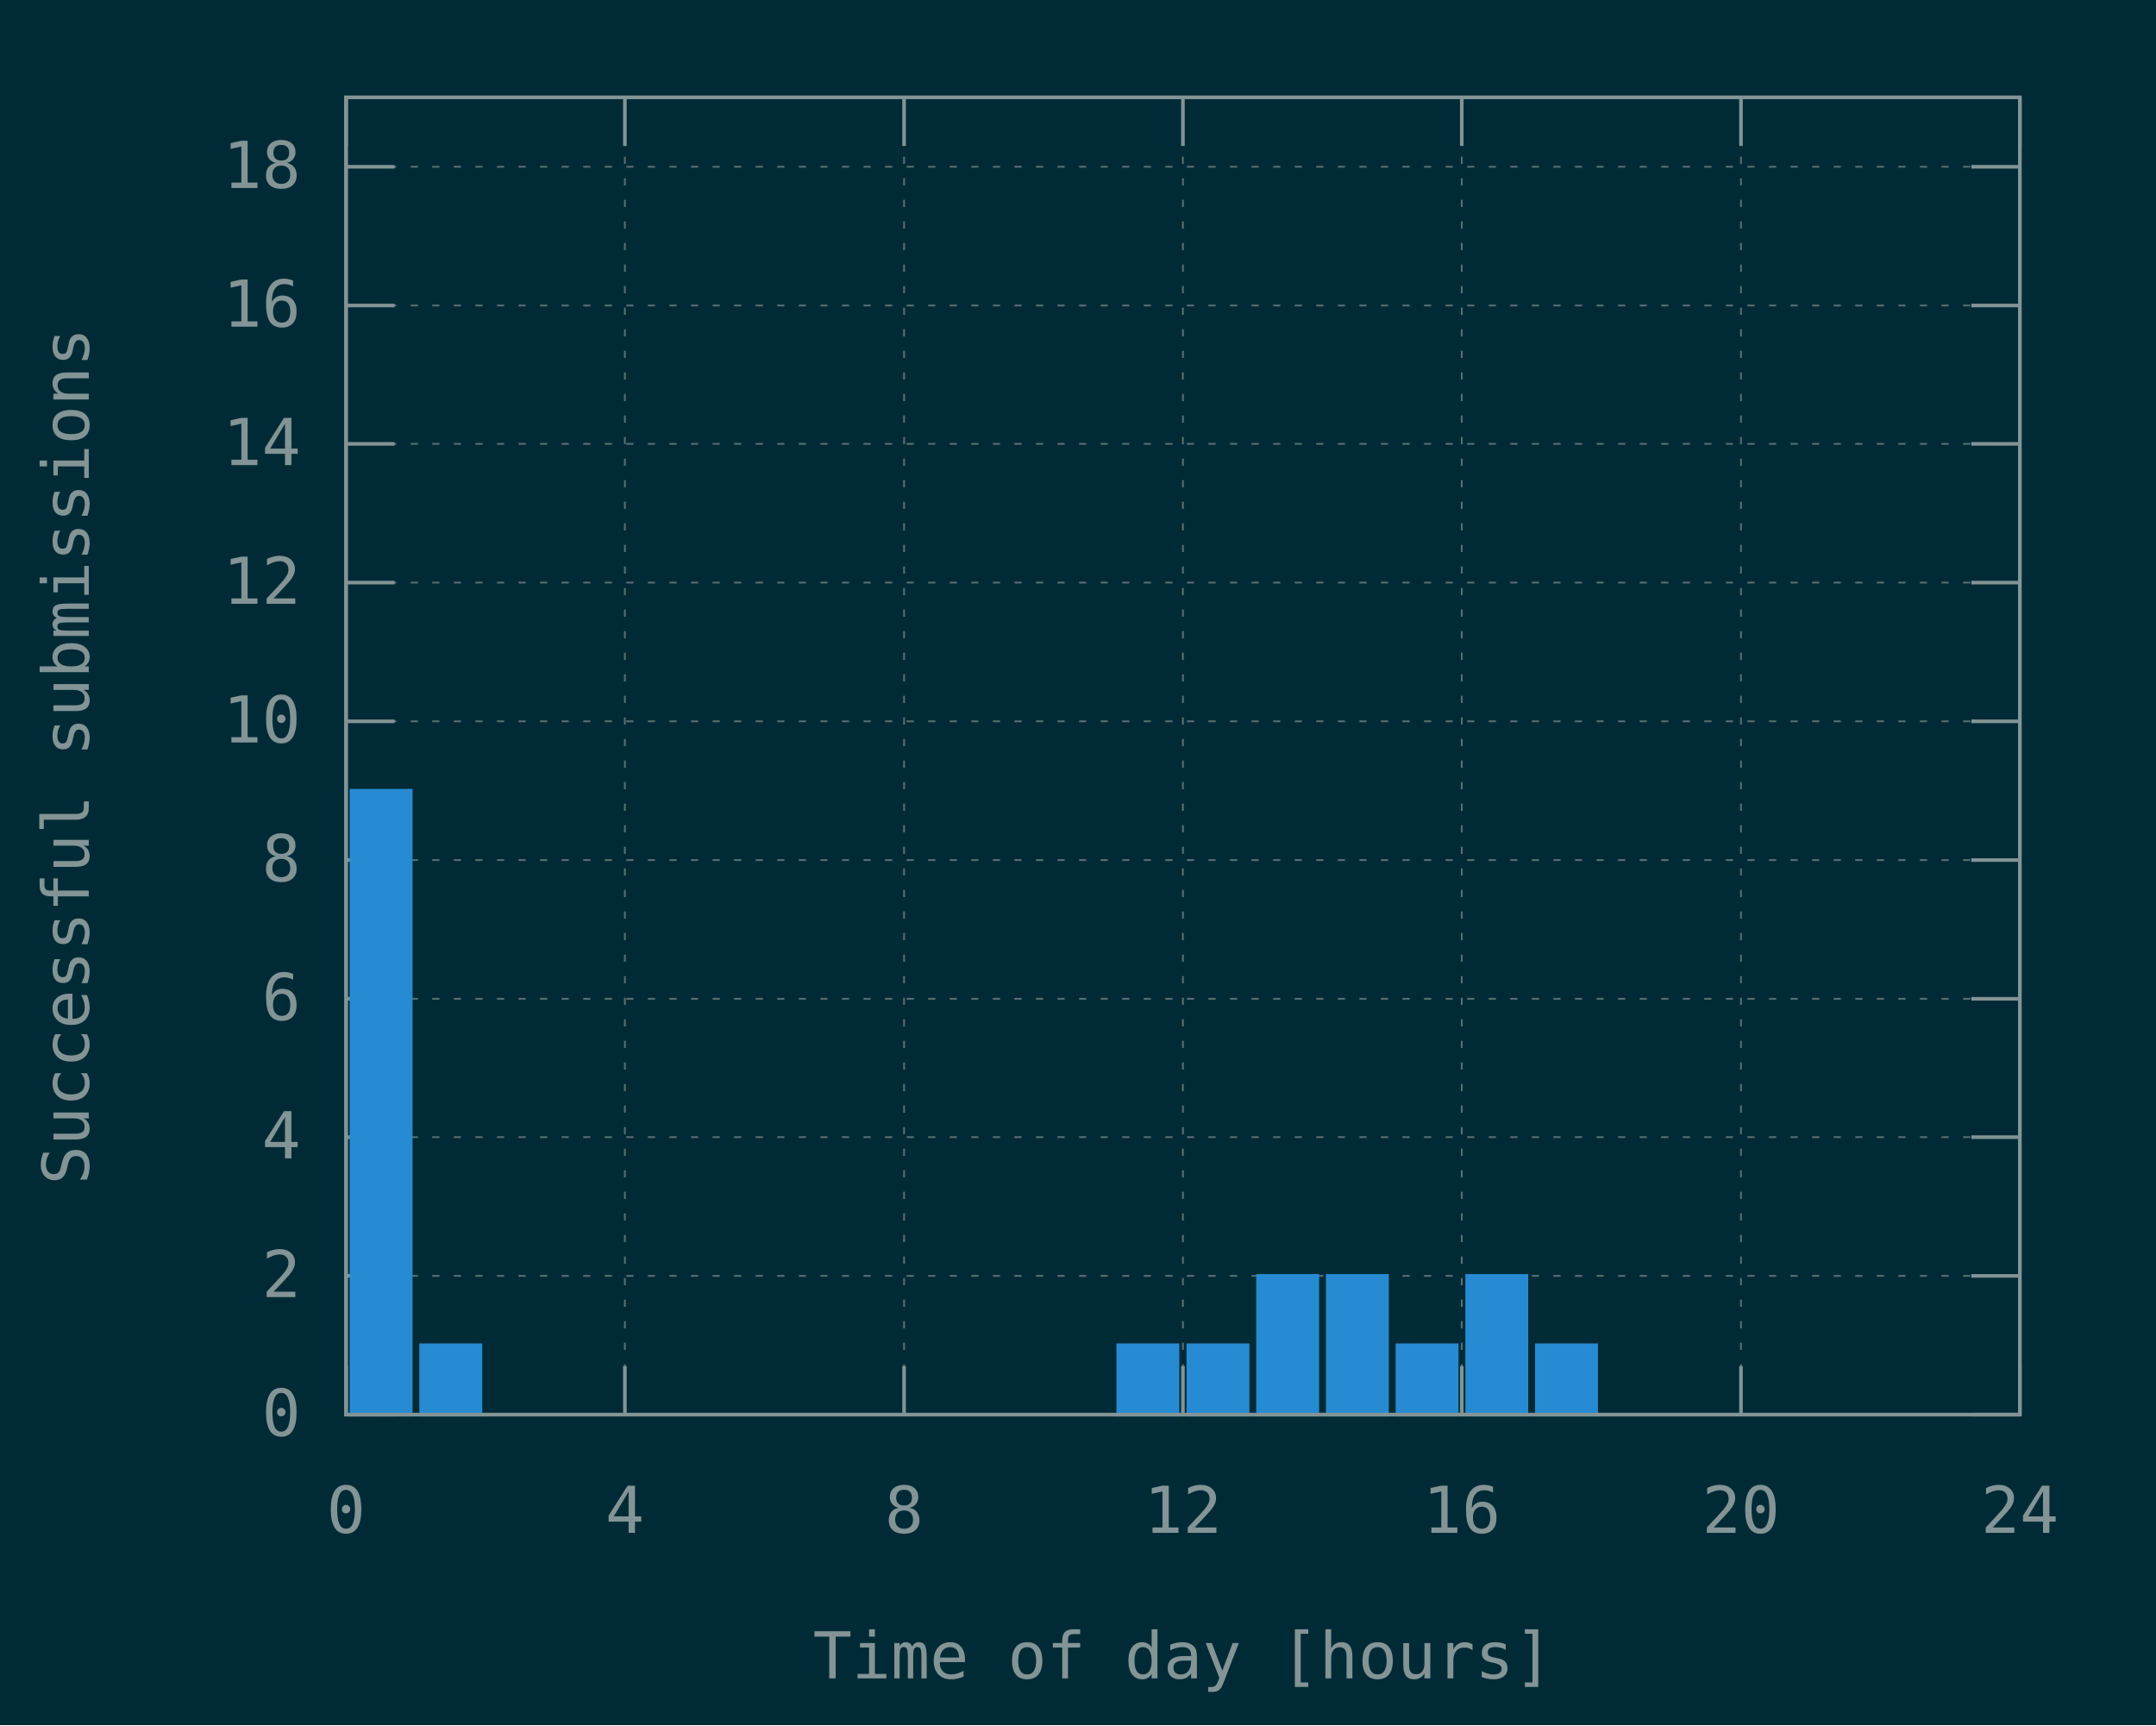
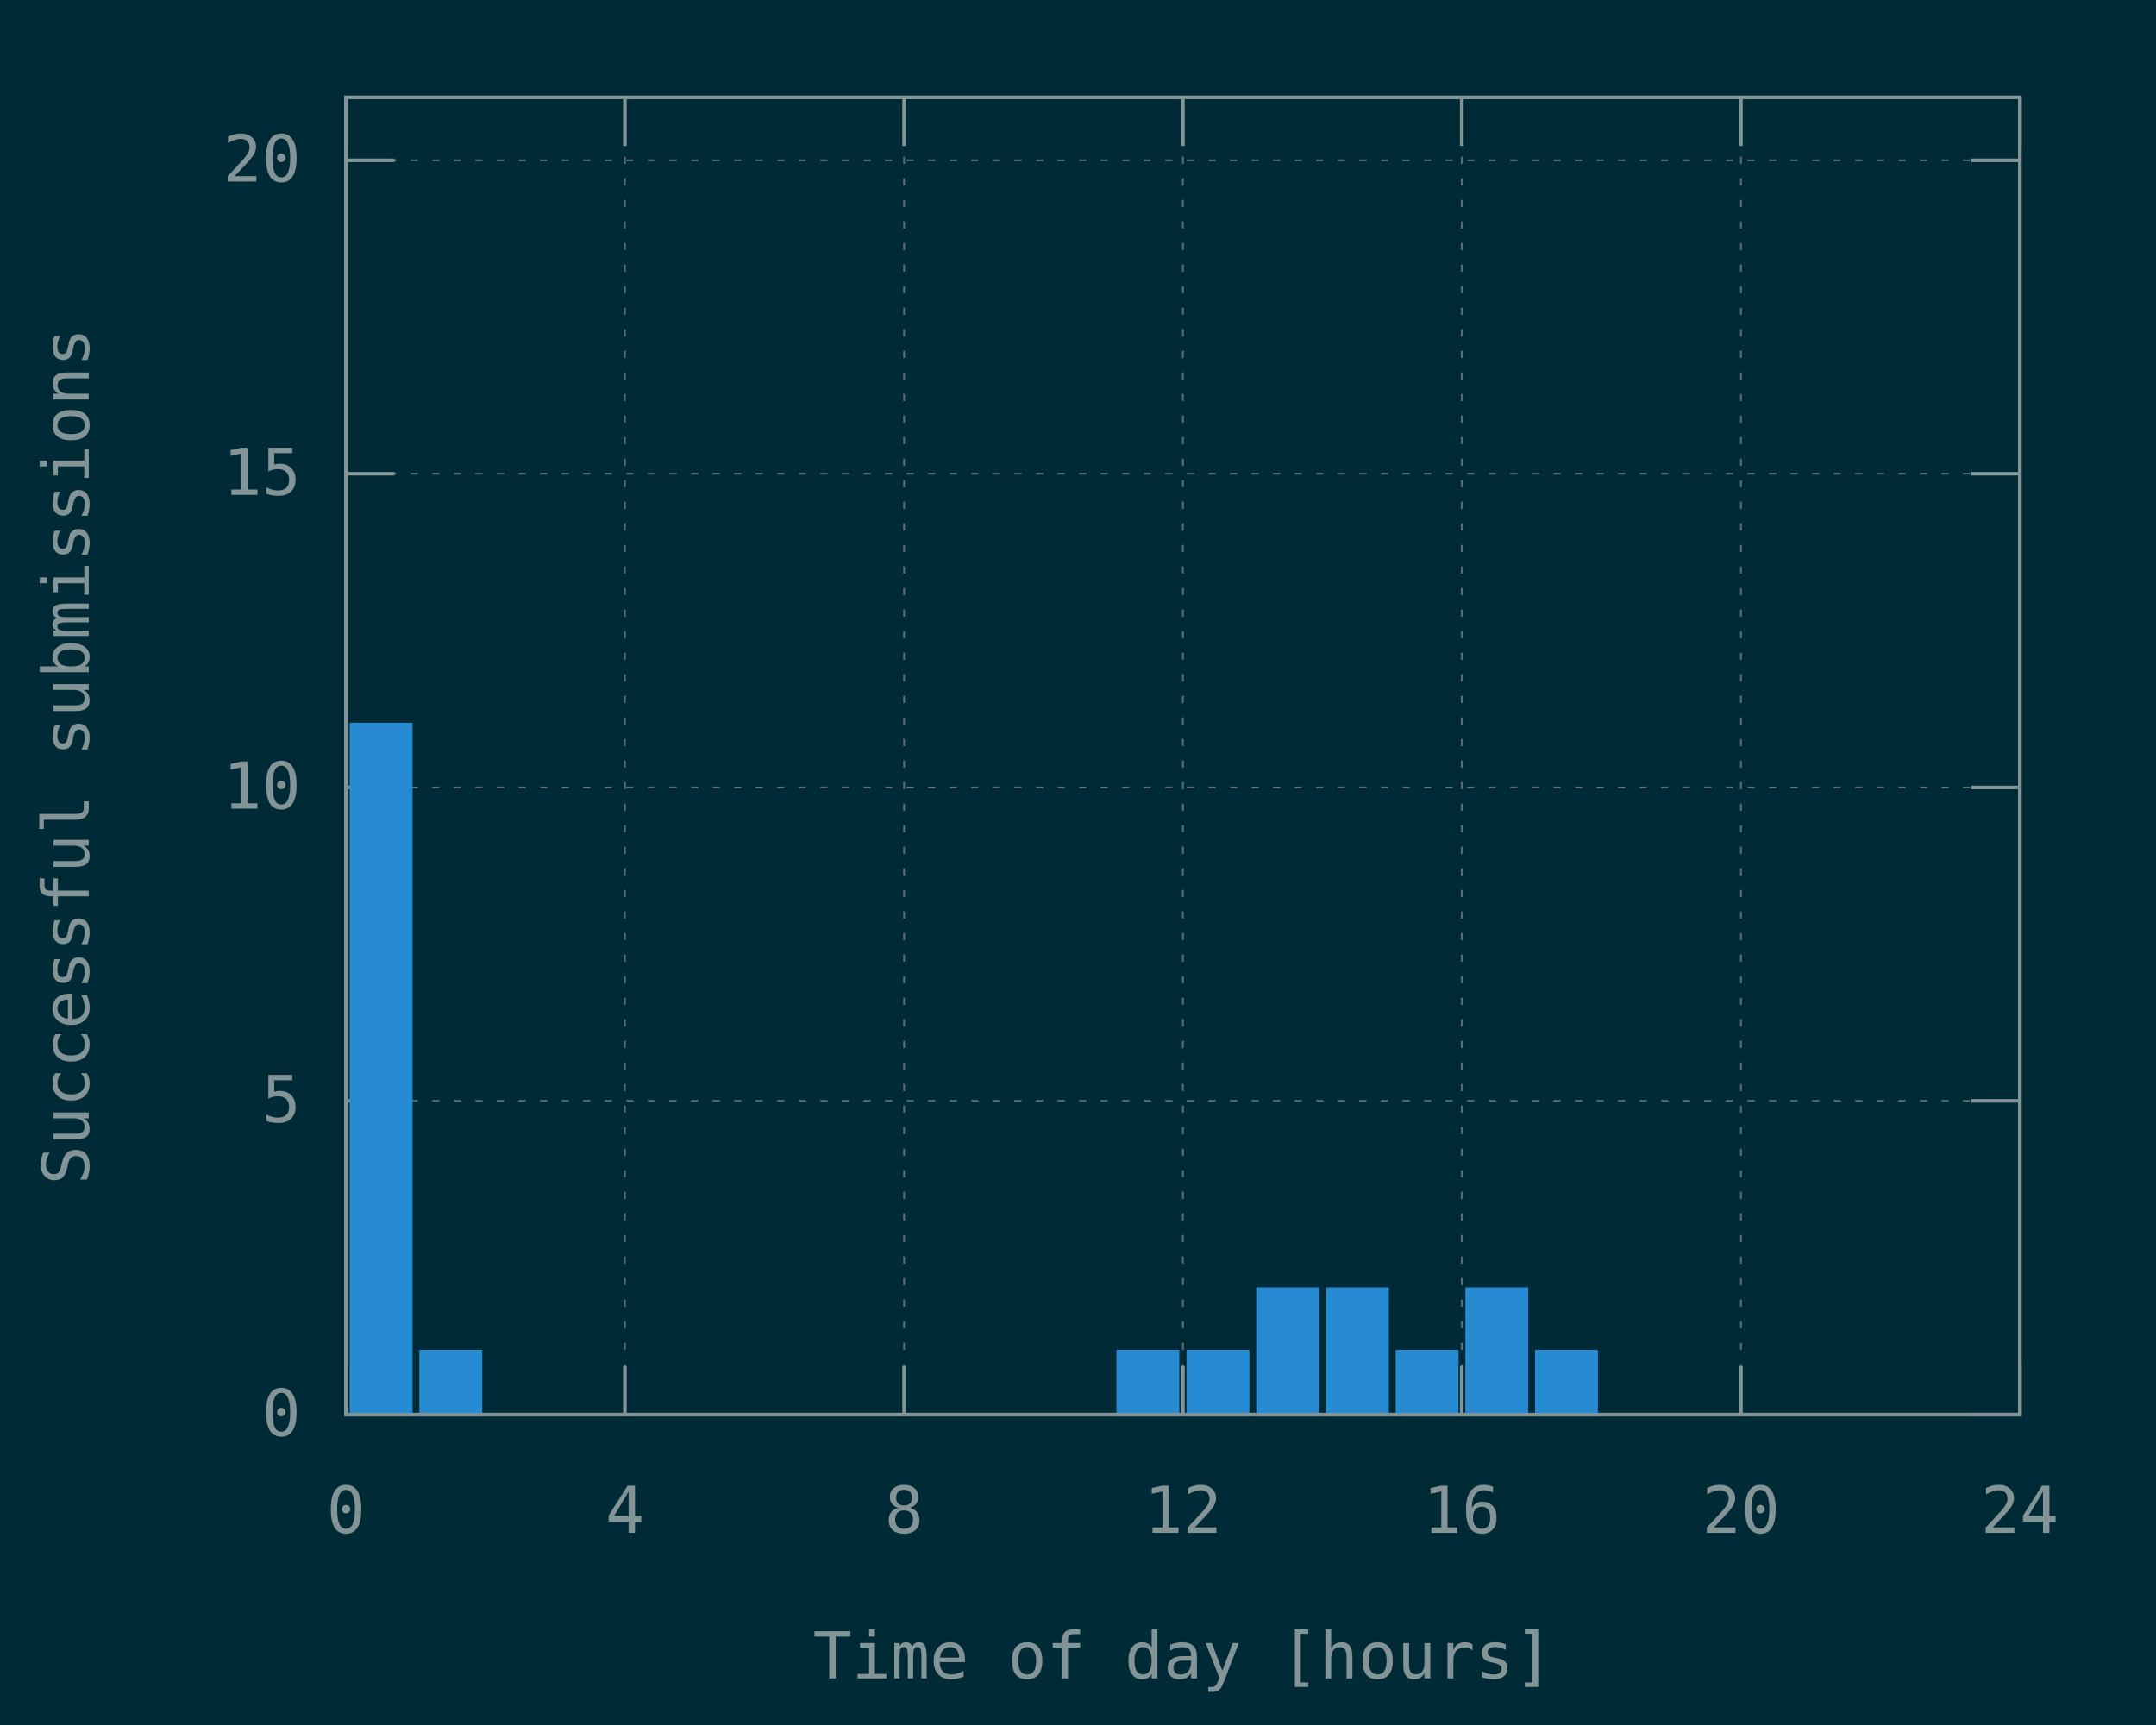
<svg xmlns="http://www.w3.org/2000/svg" xmlns:xlink="http://www.w3.org/1999/xlink" width="600" height="480" viewBox="0 0 600 480">
  <g id="gnuplot_canvas">
    <rect x="0" y="0" width="600" height="480" fill="#002b36" />
    <defs>
      <circle id="gpDot" r="0.5" stroke-width="0.5" stroke="currentColor" />
      <path id="gpPt0" stroke-width="0.148" stroke="currentColor" d="M-1,0 h2 M0,-1 v2" />
      <path id="gpPt1" stroke-width="0.148" stroke="currentColor" d="M-1,-1 L1,1 M1,-1 L-1,1" />
      <path id="gpPt2" stroke-width="0.148" stroke="currentColor" d="M-1,0 L1,0 M0,-1 L0,1 M-1,-1 L1,1 M-1,1 L1,-1" />
      <rect id="gpPt3" stroke-width="0.148" stroke="currentColor" x="-1" y="-1" width="2" height="2" />
      <rect id="gpPt4" stroke-width="0.148" stroke="currentColor" fill="currentColor" x="-1" y="-1" width="2" height="2" />
      <circle id="gpPt5" stroke-width="0.148" stroke="currentColor" cx="0" cy="0" r="1" />
      <use xlink:href="#gpPt5" id="gpPt6" fill="currentColor" stroke="none" />
      <path id="gpPt7" stroke-width="0.148" stroke="currentColor" d="M0,-1.33 L-1.33,0.67 L1.33,0.67 z" />
      <use xlink:href="#gpPt7" id="gpPt8" fill="currentColor" stroke="none" />
      <use xlink:href="#gpPt7" id="gpPt9" stroke="currentColor" transform="rotate(180)" />
      <use xlink:href="#gpPt9" id="gpPt10" fill="currentColor" stroke="none" />
      <use xlink:href="#gpPt3" id="gpPt11" stroke="currentColor" transform="rotate(45)" />
      <use xlink:href="#gpPt11" id="gpPt12" fill="currentColor" stroke="none" />
      <path id="gpPt13" stroke-width="0.148" stroke="currentColor" d="M0,1.330 L1.265,0.411 L0.782,-1.067 L-0.782,-1.076 L-1.265,0.411 z" />
      <use xlink:href="#gpPt13" id="gpPt14" fill="currentColor" stroke="none" />
      <filter id="textbox" filterUnits="objectBoundingBox" x="0" y="0" height="1" width="1">
        <feFlood flood-color="#002B36" flood-opacity="1" result="bgnd" />
        <feComposite in="SourceGraphic" in2="bgnd" operator="atop" />
      </filter>
      <filter id="greybox" filterUnits="objectBoundingBox" x="0" y="0" height="1" width="1">
        <feFlood flood-color="lightgrey" flood-opacity="1" result="grey" />
        <feComposite in="SourceGraphic" in2="grey" operator="atop" />
      </filter>
    </defs>
    <g fill="none" color="#002B36" stroke="currentColor" stroke-width="1.00" stroke-linecap="butt" stroke-linejoin="miter">
</g>
    <g fill="none" color="black" stroke="currentColor" stroke-width="1.00" stroke-linecap="butt" stroke-linejoin="miter">
</g>
    <g fill="none" color="black" stroke="rgb(131, 148, 150)" stroke-width="0.50" stroke-linecap="butt" stroke-linejoin="miter">
</g>
    <g fill="none" color="gray" stroke="currentColor" stroke-width="0.50" stroke-linecap="butt" stroke-linejoin="miter">
      <path stroke="rgb( 88, 110, 117)" stroke-dasharray="2,4" class="gridline" d="M96.3,393.6 L562.1,393.6  " />
    </g>
    <g fill="none" color="gray" stroke="rgb( 88, 110, 117)" stroke-width="1.00" stroke-linecap="butt" stroke-linejoin="miter">
</g>
    <g fill="none" color="black" stroke="currentColor" stroke-width="1.00" stroke-linecap="butt" stroke-linejoin="miter">
      <path stroke="rgb(131, 148, 150)" d="M96.3,393.6 L109.8,393.6 M562.1,393.6 L548.6,393.6  " />
      <g transform="translate(83.7,399.5)" stroke="none" fill="rgb(131,148,150)" font-family="Inconsolata" font-size="18.00" text-anchor="end">
        <text>
          <tspan font-family="Inconsolata"> 0</tspan>
        </text>
      </g>
    </g>
    <g fill="none" color="black" stroke="currentColor" stroke-width="1.00" stroke-linecap="butt" stroke-linejoin="miter">
</g>
    <g fill="none" color="black" stroke="rgb(131, 148, 150)" stroke-width="0.50" stroke-linecap="butt" stroke-linejoin="miter">
</g>
    <g fill="none" color="gray" stroke="currentColor" stroke-width="0.50" stroke-linecap="butt" stroke-linejoin="miter">
-       <path stroke="rgb( 88, 110, 117)" stroke-dasharray="2,4" class="gridline" d="M96.3,355.0 L562.1,355.0  " />
-     </g>
-     <g fill="none" color="gray" stroke="rgb( 88, 110, 117)" stroke-width="1.00" stroke-linecap="butt" stroke-linejoin="miter">
- </g>
-     <g fill="none" color="black" stroke="currentColor" stroke-width="1.00" stroke-linecap="butt" stroke-linejoin="miter">
-       <path stroke="rgb(131, 148, 150)" d="M96.3,355.0 L109.8,355.0 M562.1,355.0 L548.6,355.0  " />
-       <g transform="translate(83.7,360.9)" stroke="none" fill="rgb(131,148,150)" font-family="Inconsolata" font-size="18.00" text-anchor="end">
-         <text>
-           <tspan font-family="Inconsolata"> 2</tspan>
-         </text>
-       </g>
-     </g>
-     <g fill="none" color="black" stroke="currentColor" stroke-width="1.00" stroke-linecap="butt" stroke-linejoin="miter">
- </g>
-     <g fill="none" color="black" stroke="rgb(131, 148, 150)" stroke-width="0.50" stroke-linecap="butt" stroke-linejoin="miter">
- </g>
-     <g fill="none" color="gray" stroke="currentColor" stroke-width="0.50" stroke-linecap="butt" stroke-linejoin="miter">
-       <path stroke="rgb( 88, 110, 117)" stroke-dasharray="2,4" class="gridline" d="M96.3,316.4 L562.1,316.4  " />
-     </g>
-     <g fill="none" color="gray" stroke="rgb( 88, 110, 117)" stroke-width="1.00" stroke-linecap="butt" stroke-linejoin="miter">
- </g>
-     <g fill="none" color="black" stroke="currentColor" stroke-width="1.00" stroke-linecap="butt" stroke-linejoin="miter">
-       <path stroke="rgb(131, 148, 150)" d="M96.3,316.4 L109.8,316.4 M562.1,316.4 L548.6,316.4  " />
-       <g transform="translate(83.7,322.3)" stroke="none" fill="rgb(131,148,150)" font-family="Inconsolata" font-size="18.00" text-anchor="end">
-         <text>
-           <tspan font-family="Inconsolata"> 4</tspan>
-         </text>
-       </g>
-     </g>
-     <g fill="none" color="black" stroke="currentColor" stroke-width="1.00" stroke-linecap="butt" stroke-linejoin="miter">
- </g>
-     <g fill="none" color="black" stroke="rgb(131, 148, 150)" stroke-width="0.50" stroke-linecap="butt" stroke-linejoin="miter">
- </g>
-     <g fill="none" color="gray" stroke="currentColor" stroke-width="0.50" stroke-linecap="butt" stroke-linejoin="miter">
-       <path stroke="rgb( 88, 110, 117)" stroke-dasharray="2,4" class="gridline" d="M96.3,277.9 L562.1,277.9  " />
-     </g>
-     <g fill="none" color="gray" stroke="rgb( 88, 110, 117)" stroke-width="1.00" stroke-linecap="butt" stroke-linejoin="miter">
- </g>
-     <g fill="none" color="black" stroke="currentColor" stroke-width="1.00" stroke-linecap="butt" stroke-linejoin="miter">
-       <path stroke="rgb(131, 148, 150)" d="M96.3,277.9 L109.8,277.9 M562.1,277.9 L548.6,277.9  " />
-       <g transform="translate(83.7,283.8)" stroke="none" fill="rgb(131,148,150)" font-family="Inconsolata" font-size="18.00" text-anchor="end">
-         <text>
-           <tspan font-family="Inconsolata"> 6</tspan>
-         </text>
-       </g>
-     </g>
-     <g fill="none" color="black" stroke="currentColor" stroke-width="1.00" stroke-linecap="butt" stroke-linejoin="miter">
- </g>
-     <g fill="none" color="black" stroke="rgb(131, 148, 150)" stroke-width="0.50" stroke-linecap="butt" stroke-linejoin="miter">
- </g>
-     <g fill="none" color="gray" stroke="currentColor" stroke-width="0.50" stroke-linecap="butt" stroke-linejoin="miter">
-       <path stroke="rgb( 88, 110, 117)" stroke-dasharray="2,4" class="gridline" d="M96.3,239.3 L562.1,239.3  " />
-     </g>
-     <g fill="none" color="gray" stroke="rgb( 88, 110, 117)" stroke-width="1.00" stroke-linecap="butt" stroke-linejoin="miter">
- </g>
-     <g fill="none" color="black" stroke="currentColor" stroke-width="1.00" stroke-linecap="butt" stroke-linejoin="miter">
-       <path stroke="rgb(131, 148, 150)" d="M96.3,239.3 L109.8,239.3 M562.1,239.3 L548.6,239.3  " />
-       <g transform="translate(83.7,245.2)" stroke="none" fill="rgb(131,148,150)" font-family="Inconsolata" font-size="18.00" text-anchor="end">
-         <text>
-           <tspan font-family="Inconsolata"> 8</tspan>
-         </text>
-       </g>
-     </g>
-     <g fill="none" color="black" stroke="currentColor" stroke-width="1.00" stroke-linecap="butt" stroke-linejoin="miter">
- </g>
-     <g fill="none" color="black" stroke="rgb(131, 148, 150)" stroke-width="0.50" stroke-linecap="butt" stroke-linejoin="miter">
- </g>
-     <g fill="none" color="gray" stroke="currentColor" stroke-width="0.50" stroke-linecap="butt" stroke-linejoin="miter">
-       <path stroke="rgb( 88, 110, 117)" stroke-dasharray="2,4" class="gridline" d="M96.3,200.7 L562.1,200.7  " />
-     </g>
-     <g fill="none" color="gray" stroke="rgb( 88, 110, 117)" stroke-width="1.00" stroke-linecap="butt" stroke-linejoin="miter">
- </g>
-     <g fill="none" color="black" stroke="currentColor" stroke-width="1.00" stroke-linecap="butt" stroke-linejoin="miter">
-       <path stroke="rgb(131, 148, 150)" d="M96.3,200.7 L109.8,200.7 M562.1,200.7 L548.6,200.7  " />
-       <g transform="translate(83.7,206.6)" stroke="none" fill="rgb(131,148,150)" font-family="Inconsolata" font-size="18.00" text-anchor="end">
+       <path stroke="rgb( 88, 110, 117)" stroke-dasharray="2,4" class="gridline" d="M96.3,306.3 L562.1,306.3  " />
+     </g>
+     <g fill="none" color="gray" stroke="rgb( 88, 110, 117)" stroke-width="1.00" stroke-linecap="butt" stroke-linejoin="miter">
+ </g>
+     <g fill="none" color="black" stroke="currentColor" stroke-width="1.00" stroke-linecap="butt" stroke-linejoin="miter">
+       <path stroke="rgb(131, 148, 150)" d="M96.3,306.3 L109.8,306.3 M562.1,306.3 L548.6,306.3  " />
+       <g transform="translate(83.7,312.2)" stroke="none" fill="rgb(131,148,150)" font-family="Inconsolata" font-size="18.00" text-anchor="end">
+         <text>
+           <tspan font-family="Inconsolata"> 5</tspan>
+         </text>
+       </g>
+     </g>
+     <g fill="none" color="black" stroke="currentColor" stroke-width="1.00" stroke-linecap="butt" stroke-linejoin="miter">
+ </g>
+     <g fill="none" color="black" stroke="rgb(131, 148, 150)" stroke-width="0.50" stroke-linecap="butt" stroke-linejoin="miter">
+ </g>
+     <g fill="none" color="gray" stroke="currentColor" stroke-width="0.50" stroke-linecap="butt" stroke-linejoin="miter">
+       <path stroke="rgb( 88, 110, 117)" stroke-dasharray="2,4" class="gridline" d="M96.3,219.1 L562.1,219.1  " />
+     </g>
+     <g fill="none" color="gray" stroke="rgb( 88, 110, 117)" stroke-width="1.00" stroke-linecap="butt" stroke-linejoin="miter">
+ </g>
+     <g fill="none" color="black" stroke="currentColor" stroke-width="1.00" stroke-linecap="butt" stroke-linejoin="miter">
+       <path stroke="rgb(131, 148, 150)" d="M96.3,219.1 L109.8,219.1 M562.1,219.1 L548.6,219.1  " />
+       <g transform="translate(83.7,225.0)" stroke="none" fill="rgb(131,148,150)" font-family="Inconsolata" font-size="18.00" text-anchor="end">
        <text>
          <tspan font-family="Inconsolata"> 10</tspan>
        </text>
      </g>
    </g>
    <g fill="none" color="black" stroke="currentColor" stroke-width="1.00" stroke-linecap="butt" stroke-linejoin="miter">
</g>
    <g fill="none" color="black" stroke="rgb(131, 148, 150)" stroke-width="0.50" stroke-linecap="butt" stroke-linejoin="miter">
</g>
    <g fill="none" color="gray" stroke="currentColor" stroke-width="0.50" stroke-linecap="butt" stroke-linejoin="miter">
-       <path stroke="rgb( 88, 110, 117)" stroke-dasharray="2,4" class="gridline" d="M96.3,162.1 L562.1,162.1  " />
-     </g>
-     <g fill="none" color="gray" stroke="rgb( 88, 110, 117)" stroke-width="1.00" stroke-linecap="butt" stroke-linejoin="miter">
- </g>
-     <g fill="none" color="black" stroke="currentColor" stroke-width="1.00" stroke-linecap="butt" stroke-linejoin="miter">
-       <path stroke="rgb(131, 148, 150)" d="M96.3,162.1 L109.8,162.1 M562.1,162.1 L548.6,162.1  " />
-       <g transform="translate(83.7,168.0)" stroke="none" fill="rgb(131,148,150)" font-family="Inconsolata" font-size="18.00" text-anchor="end">
-         <text>
-           <tspan font-family="Inconsolata"> 12</tspan>
-         </text>
-       </g>
-     </g>
-     <g fill="none" color="black" stroke="currentColor" stroke-width="1.00" stroke-linecap="butt" stroke-linejoin="miter">
- </g>
-     <g fill="none" color="black" stroke="rgb(131, 148, 150)" stroke-width="0.50" stroke-linecap="butt" stroke-linejoin="miter">
- </g>
-     <g fill="none" color="gray" stroke="currentColor" stroke-width="0.50" stroke-linecap="butt" stroke-linejoin="miter">
-       <path stroke="rgb( 88, 110, 117)" stroke-dasharray="2,4" class="gridline" d="M96.3,123.5 L562.1,123.5  " />
-     </g>
-     <g fill="none" color="gray" stroke="rgb( 88, 110, 117)" stroke-width="1.00" stroke-linecap="butt" stroke-linejoin="miter">
- </g>
-     <g fill="none" color="black" stroke="currentColor" stroke-width="1.00" stroke-linecap="butt" stroke-linejoin="miter">
-       <path stroke="rgb(131, 148, 150)" d="M96.3,123.5 L109.8,123.5 M562.1,123.5 L548.6,123.5  " />
-       <g transform="translate(83.7,129.4)" stroke="none" fill="rgb(131,148,150)" font-family="Inconsolata" font-size="18.00" text-anchor="end">
-         <text>
-           <tspan font-family="Inconsolata"> 14</tspan>
-         </text>
-       </g>
-     </g>
-     <g fill="none" color="black" stroke="currentColor" stroke-width="1.00" stroke-linecap="butt" stroke-linejoin="miter">
- </g>
-     <g fill="none" color="black" stroke="rgb(131, 148, 150)" stroke-width="0.50" stroke-linecap="butt" stroke-linejoin="miter">
- </g>
-     <g fill="none" color="gray" stroke="currentColor" stroke-width="0.50" stroke-linecap="butt" stroke-linejoin="miter">
-       <path stroke="rgb( 88, 110, 117)" stroke-dasharray="2,4" class="gridline" d="M96.3,85.0 L562.1,85.0  " />
-     </g>
-     <g fill="none" color="gray" stroke="rgb( 88, 110, 117)" stroke-width="1.00" stroke-linecap="butt" stroke-linejoin="miter">
- </g>
-     <g fill="none" color="black" stroke="currentColor" stroke-width="1.00" stroke-linecap="butt" stroke-linejoin="miter">
-       <path stroke="rgb(131, 148, 150)" d="M96.3,85.0 L109.8,85.0 M562.1,85.0 L548.6,85.0  " />
-       <g transform="translate(83.7,90.9)" stroke="none" fill="rgb(131,148,150)" font-family="Inconsolata" font-size="18.00" text-anchor="end">
-         <text>
-           <tspan font-family="Inconsolata"> 16</tspan>
-         </text>
-       </g>
-     </g>
-     <g fill="none" color="black" stroke="currentColor" stroke-width="1.00" stroke-linecap="butt" stroke-linejoin="miter">
- </g>
-     <g fill="none" color="black" stroke="rgb(131, 148, 150)" stroke-width="0.50" stroke-linecap="butt" stroke-linejoin="miter">
- </g>
-     <g fill="none" color="gray" stroke="currentColor" stroke-width="0.50" stroke-linecap="butt" stroke-linejoin="miter">
-       <path stroke="rgb( 88, 110, 117)" stroke-dasharray="2,4" class="gridline" d="M96.3,46.4 L562.1,46.4  " />
-     </g>
-     <g fill="none" color="gray" stroke="rgb( 88, 110, 117)" stroke-width="1.00" stroke-linecap="butt" stroke-linejoin="miter">
- </g>
-     <g fill="none" color="black" stroke="currentColor" stroke-width="1.00" stroke-linecap="butt" stroke-linejoin="miter">
-       <path stroke="rgb(131, 148, 150)" d="M96.3,46.4 L109.8,46.4 M562.1,46.4 L548.6,46.4  " />
-       <g transform="translate(83.7,52.3)" stroke="none" fill="rgb(131,148,150)" font-family="Inconsolata" font-size="18.00" text-anchor="end">
-         <text>
-           <tspan font-family="Inconsolata"> 18</tspan>
+       <path stroke="rgb( 88, 110, 117)" stroke-dasharray="2,4" class="gridline" d="M96.3,131.8 L562.1,131.8  " />
+     </g>
+     <g fill="none" color="gray" stroke="rgb( 88, 110, 117)" stroke-width="1.00" stroke-linecap="butt" stroke-linejoin="miter">
+ </g>
+     <g fill="none" color="black" stroke="currentColor" stroke-width="1.00" stroke-linecap="butt" stroke-linejoin="miter">
+       <path stroke="rgb(131, 148, 150)" d="M96.3,131.8 L109.8,131.8 M562.1,131.8 L548.6,131.8  " />
+       <g transform="translate(83.7,137.7)" stroke="none" fill="rgb(131,148,150)" font-family="Inconsolata" font-size="18.00" text-anchor="end">
+         <text>
+           <tspan font-family="Inconsolata"> 15</tspan>
+         </text>
+       </g>
+     </g>
+     <g fill="none" color="black" stroke="currentColor" stroke-width="1.00" stroke-linecap="butt" stroke-linejoin="miter">
+ </g>
+     <g fill="none" color="black" stroke="rgb(131, 148, 150)" stroke-width="0.50" stroke-linecap="butt" stroke-linejoin="miter">
+ </g>
+     <g fill="none" color="gray" stroke="currentColor" stroke-width="0.50" stroke-linecap="butt" stroke-linejoin="miter">
+       <path stroke="rgb( 88, 110, 117)" stroke-dasharray="2,4" class="gridline" d="M96.3,44.6 L562.1,44.6  " />
+     </g>
+     <g fill="none" color="gray" stroke="rgb( 88, 110, 117)" stroke-width="1.00" stroke-linecap="butt" stroke-linejoin="miter">
+ </g>
+     <g fill="none" color="black" stroke="currentColor" stroke-width="1.00" stroke-linecap="butt" stroke-linejoin="miter">
+       <path stroke="rgb(131, 148, 150)" d="M96.3,44.6 L109.8,44.6 M562.1,44.6 L548.6,44.6  " />
+       <g transform="translate(83.7,50.5)" stroke="none" fill="rgb(131,148,150)" font-family="Inconsolata" font-size="18.00" text-anchor="end">
+         <text>
+           <tspan font-family="Inconsolata"> 20</tspan>
        </text>
      </g>
    </g>
    <g fill="none" color="black" stroke="currentColor" stroke-width="1.00" stroke-linecap="butt" stroke-linejoin="miter">
</g>
    <g fill="none" color="black" stroke="rgb(131, 148, 150)" stroke-width="0.50" stroke-linecap="butt" stroke-linejoin="miter">
</g>
    <g fill="none" color="gray" stroke="currentColor" stroke-width="0.50" stroke-linecap="butt" stroke-linejoin="miter">
      <path stroke="rgb( 88, 110, 117)" stroke-dasharray="2,4" class="gridline" d="M96.3,393.6 L96.3,27.1  " />
    </g>
    <g fill="none" color="gray" stroke="rgb( 88, 110, 117)" stroke-width="1.00" stroke-linecap="butt" stroke-linejoin="miter">
</g>
    <g fill="none" color="black" stroke="currentColor" stroke-width="1.00" stroke-linecap="butt" stroke-linejoin="miter">
      <path stroke="rgb(131, 148, 150)" d="M96.3,393.6 L96.3,380.1 M96.3,27.1 L96.3,40.6  " />
      <g transform="translate(96.3,426.5)" stroke="none" fill="rgb(131,148,150)" font-family="Inconsolata" font-size="18.00" text-anchor="middle">
        <text>
          <tspan font-family="Inconsolata"> 0</tspan>
        </text>
      </g>
    </g>
    <g fill="none" color="black" stroke="currentColor" stroke-width="1.00" stroke-linecap="butt" stroke-linejoin="miter">
</g>
    <g fill="none" color="black" stroke="rgb(131, 148, 150)" stroke-width="0.50" stroke-linecap="butt" stroke-linejoin="miter">
</g>
    <g fill="none" color="gray" stroke="currentColor" stroke-width="0.50" stroke-linecap="butt" stroke-linejoin="miter">
      <path stroke="rgb( 88, 110, 117)" stroke-dasharray="2,4" class="gridline" d="M173.9,393.6 L173.9,27.1  " />
    </g>
    <g fill="none" color="gray" stroke="rgb( 88, 110, 117)" stroke-width="1.00" stroke-linecap="butt" stroke-linejoin="miter">
</g>
    <g fill="none" color="black" stroke="currentColor" stroke-width="1.00" stroke-linecap="butt" stroke-linejoin="miter">
      <path stroke="rgb(131, 148, 150)" d="M173.9,393.6 L173.9,380.1 M173.9,27.1 L173.9,40.6  " />
      <g transform="translate(173.9,426.5)" stroke="none" fill="rgb(131,148,150)" font-family="Inconsolata" font-size="18.00" text-anchor="middle">
        <text>
          <tspan font-family="Inconsolata"> 4</tspan>
        </text>
      </g>
    </g>
    <g fill="none" color="black" stroke="currentColor" stroke-width="1.00" stroke-linecap="butt" stroke-linejoin="miter">
</g>
    <g fill="none" color="black" stroke="rgb(131, 148, 150)" stroke-width="0.50" stroke-linecap="butt" stroke-linejoin="miter">
</g>
    <g fill="none" color="gray" stroke="currentColor" stroke-width="0.50" stroke-linecap="butt" stroke-linejoin="miter">
      <path stroke="rgb( 88, 110, 117)" stroke-dasharray="2,4" class="gridline" d="M251.6,393.6 L251.6,27.1  " />
    </g>
    <g fill="none" color="gray" stroke="rgb( 88, 110, 117)" stroke-width="1.00" stroke-linecap="butt" stroke-linejoin="miter">
</g>
    <g fill="none" color="black" stroke="currentColor" stroke-width="1.00" stroke-linecap="butt" stroke-linejoin="miter">
      <path stroke="rgb(131, 148, 150)" d="M251.6,393.6 L251.6,380.1 M251.6,27.1 L251.6,40.6  " />
      <g transform="translate(251.6,426.5)" stroke="none" fill="rgb(131,148,150)" font-family="Inconsolata" font-size="18.00" text-anchor="middle">
        <text>
          <tspan font-family="Inconsolata"> 8</tspan>
        </text>
      </g>
    </g>
    <g fill="none" color="black" stroke="currentColor" stroke-width="1.00" stroke-linecap="butt" stroke-linejoin="miter">
</g>
    <g fill="none" color="black" stroke="rgb(131, 148, 150)" stroke-width="0.50" stroke-linecap="butt" stroke-linejoin="miter">
</g>
    <g fill="none" color="gray" stroke="currentColor" stroke-width="0.50" stroke-linecap="butt" stroke-linejoin="miter">
      <path stroke="rgb( 88, 110, 117)" stroke-dasharray="2,4" class="gridline" d="M329.2,393.6 L329.2,27.1  " />
    </g>
    <g fill="none" color="gray" stroke="rgb( 88, 110, 117)" stroke-width="1.00" stroke-linecap="butt" stroke-linejoin="miter">
</g>
    <g fill="none" color="black" stroke="currentColor" stroke-width="1.00" stroke-linecap="butt" stroke-linejoin="miter">
      <path stroke="rgb(131, 148, 150)" d="M329.2,393.6 L329.2,380.1 M329.2,27.1 L329.2,40.6  " />
      <g transform="translate(329.2,426.5)" stroke="none" fill="rgb(131,148,150)" font-family="Inconsolata" font-size="18.00" text-anchor="middle">
        <text>
          <tspan font-family="Inconsolata"> 12</tspan>
        </text>
      </g>
    </g>
    <g fill="none" color="black" stroke="currentColor" stroke-width="1.00" stroke-linecap="butt" stroke-linejoin="miter">
</g>
    <g fill="none" color="black" stroke="rgb(131, 148, 150)" stroke-width="0.50" stroke-linecap="butt" stroke-linejoin="miter">
</g>
    <g fill="none" color="gray" stroke="currentColor" stroke-width="0.50" stroke-linecap="butt" stroke-linejoin="miter">
      <path stroke="rgb( 88, 110, 117)" stroke-dasharray="2,4" class="gridline" d="M406.8,393.6 L406.8,27.1  " />
    </g>
    <g fill="none" color="gray" stroke="rgb( 88, 110, 117)" stroke-width="1.00" stroke-linecap="butt" stroke-linejoin="miter">
</g>
    <g fill="none" color="black" stroke="currentColor" stroke-width="1.00" stroke-linecap="butt" stroke-linejoin="miter">
      <path stroke="rgb(131, 148, 150)" d="M406.8,393.6 L406.8,380.1 M406.8,27.1 L406.8,40.6  " />
      <g transform="translate(406.8,426.5)" stroke="none" fill="rgb(131,148,150)" font-family="Inconsolata" font-size="18.00" text-anchor="middle">
        <text>
          <tspan font-family="Inconsolata"> 16</tspan>
        </text>
      </g>
    </g>
    <g fill="none" color="black" stroke="currentColor" stroke-width="1.00" stroke-linecap="butt" stroke-linejoin="miter">
</g>
    <g fill="none" color="black" stroke="rgb(131, 148, 150)" stroke-width="0.50" stroke-linecap="butt" stroke-linejoin="miter">
</g>
    <g fill="none" color="gray" stroke="currentColor" stroke-width="0.50" stroke-linecap="butt" stroke-linejoin="miter">
      <path stroke="rgb( 88, 110, 117)" stroke-dasharray="2,4" class="gridline" d="M484.5,393.6 L484.5,40.6 L484.5,27.1  " />
    </g>
    <g fill="none" color="gray" stroke="rgb( 88, 110, 117)" stroke-width="1.00" stroke-linecap="butt" stroke-linejoin="miter">
</g>
    <g fill="none" color="black" stroke="currentColor" stroke-width="1.00" stroke-linecap="butt" stroke-linejoin="miter">
      <path stroke="rgb(131, 148, 150)" d="M484.5,393.6 L484.5,380.1 M484.5,27.1 L484.5,40.6  " />
      <g transform="translate(484.5,426.5)" stroke="none" fill="rgb(131,148,150)" font-family="Inconsolata" font-size="18.00" text-anchor="middle">
        <text>
          <tspan font-family="Inconsolata"> 20</tspan>
        </text>
      </g>
    </g>
    <g fill="none" color="black" stroke="currentColor" stroke-width="1.00" stroke-linecap="butt" stroke-linejoin="miter">
</g>
    <g fill="none" color="black" stroke="rgb(131, 148, 150)" stroke-width="0.50" stroke-linecap="butt" stroke-linejoin="miter">
</g>
    <g fill="none" color="gray" stroke="currentColor" stroke-width="0.50" stroke-linecap="butt" stroke-linejoin="miter">
      <path stroke="rgb( 88, 110, 117)" stroke-dasharray="2,4" class="gridline" d="M562.1,393.6 L562.1,27.1  " />
    </g>
    <g fill="none" color="gray" stroke="rgb( 88, 110, 117)" stroke-width="1.00" stroke-linecap="butt" stroke-linejoin="miter">
</g>
    <g fill="none" color="black" stroke="currentColor" stroke-width="1.00" stroke-linecap="butt" stroke-linejoin="miter">
      <path stroke="rgb(131, 148, 150)" d="M562.1,393.6 L562.1,380.1 M562.1,27.1 L562.1,40.6  " />
      <g transform="translate(562.1,426.5)" stroke="none" fill="rgb(131,148,150)" font-family="Inconsolata" font-size="18.00" text-anchor="middle">
        <text>
          <tspan font-family="Inconsolata"> 24</tspan>
        </text>
      </g>
    </g>
    <g fill="none" color="black" stroke="currentColor" stroke-width="1.00" stroke-linecap="butt" stroke-linejoin="miter">
</g>
    <g fill="none" color="black" stroke="currentColor" stroke-width="1.00" stroke-linecap="butt" stroke-linejoin="miter">
      <path stroke="rgb(131, 148, 150)" d="M96.3,27.1 L96.3,393.6 L562.1,393.6 L562.1,27.1 L96.3,27.1 Z  " />
    </g>
    <g fill="none" color="black" stroke="currentColor" stroke-width="1.00" stroke-linecap="butt" stroke-linejoin="miter">
      <g transform="translate(24.7,210.4) rotate(270)" stroke="none" fill="rgb(131,148,150)" font-family="Inconsolata" font-size="18.00" text-anchor="middle">
        <text>
          <tspan font-family="Inconsolata">Successful submissions</tspan>
        </text>
      </g>
    </g>
    <g fill="none" color="black" stroke="currentColor" stroke-width="1.00" stroke-linecap="butt" stroke-linejoin="miter">
      <g transform="translate(329.2,467.0)" stroke="none" fill="rgb(131,148,150)" font-family="Inconsolata" font-size="18.00" text-anchor="middle">
        <text>
          <tspan font-family="Inconsolata">Time of day [hours]</tspan>
        </text>
      </g>
    </g>
    <g fill="none" color="black" stroke="currentColor" stroke-width="1.00" stroke-linecap="butt" stroke-linejoin="miter">
</g>
    <g id="gnuplot_plot_1">
      <g fill="none" color="black" stroke="currentColor" stroke-width="1.00" stroke-linecap="butt" stroke-linejoin="miter">
        <g stroke="none" shape-rendering="crispEdges">
-           <polygon fill="rgb( 38, 139, 210)" points="97.8,393.6 114.4,393.6 114.4,219.9 97.8,219.9 " />
-         </g>
-         <path stroke="rgb( 38, 139, 210)" d="M97.8,393.6 L97.8,220.0 L114.3,220.0 L114.3,393.6 L97.8,393.6 Z  " />
-         <g stroke="none" shape-rendering="crispEdges">
-           <polygon fill="rgb( 38, 139, 210)" points="117.2,393.6 133.8,393.6 133.8,374.2 117.2,374.2 " />
-         </g>
-         <path stroke="rgb( 38, 139, 210)" d="M117.2,393.6 L117.2,374.3 L133.7,374.3 L133.7,393.6 L117.2,393.6 Z  " />
-         <g stroke="none" shape-rendering="crispEdges">
-           <polygon fill="rgb( 38, 139, 210)" points="311.2,393.6 327.8,393.6 327.8,374.2 311.2,374.2 " />
-         </g>
-         <path stroke="rgb( 38, 139, 210)" d="M311.2,393.6 L311.2,374.3 L327.7,374.3 L327.7,393.6 L311.2,393.6 Z  " />
-         <g stroke="none" shape-rendering="crispEdges">
-           <polygon fill="rgb( 38, 139, 210)" points="330.7,393.6 347.3,393.6 347.3,374.2 330.7,374.2 " />
-         </g>
-         <path stroke="rgb( 38, 139, 210)" d="M330.7,393.6 L330.7,374.3 L347.2,374.3 L347.2,393.6 L330.7,393.6 Z  " />
-         <g stroke="none" shape-rendering="crispEdges">
-           <polygon fill="rgb( 38, 139, 210)" points="350.1,393.6 366.7,393.6 366.7,354.9 350.1,354.9 " />
-         </g>
-         <path stroke="rgb( 38, 139, 210)" d="M350.1,393.6 L350.1,355.0 L366.6,355.0 L366.6,393.6 L350.1,393.6 Z  " />
-         <g stroke="none" shape-rendering="crispEdges">
-           <polygon fill="rgb( 38, 139, 210)" points="369.5,393.6 386.1,393.6 386.1,354.9 369.5,354.9 " />
-         </g>
-         <path stroke="rgb( 38, 139, 210)" d="M369.5,393.6 L369.5,355.0 L386.0,355.0 L386.0,393.6 L369.5,393.6 Z  " />
-         <g stroke="none" shape-rendering="crispEdges">
-           <polygon fill="rgb( 38, 139, 210)" points="388.9,393.6 405.5,393.6 405.5,374.2 388.9,374.2 " />
-         </g>
-         <path stroke="rgb( 38, 139, 210)" d="M388.9,393.6 L388.9,374.3 L405.4,374.3 L405.4,393.6 L388.9,393.6 Z  " />
-         <g stroke="none" shape-rendering="crispEdges">
-           <polygon fill="rgb( 38, 139, 210)" points="408.3,393.6 424.9,393.6 424.9,354.9 408.3,354.9 " />
-         </g>
-         <path stroke="rgb( 38, 139, 210)" d="M408.3,393.6 L408.3,355.0 L424.8,355.0 L424.8,393.6 L408.3,393.6 Z  " />
-         <g stroke="none" shape-rendering="crispEdges">
-           <polygon fill="rgb( 38, 139, 210)" points="427.7,393.6 444.3,393.6 444.3,374.2 427.7,374.2 " />
-         </g>
-         <path stroke="rgb( 38, 139, 210)" d="M427.7,393.6 L427.7,374.3 L444.2,374.3 L444.2,393.6 L427.7,393.6 Z  " />
+           <polygon fill="rgb( 38, 139, 210)" points="97.8,393.6 114.4,393.6 114.4,201.5 97.8,201.5 " />
+         </g>
+         <path stroke="rgb( 38, 139, 210)" d="M97.8,393.6 L97.8,201.6 L114.3,201.6 L114.3,393.6 L97.8,393.6 Z  " />
+         <g stroke="none" shape-rendering="crispEdges">
+           <polygon fill="rgb( 38, 139, 210)" points="117.2,393.6 133.8,393.6 133.8,376.0 117.2,376.0 " />
+         </g>
+         <path stroke="rgb( 38, 139, 210)" d="M117.2,393.6 L117.2,376.1 L133.7,376.1 L133.7,393.6 L117.2,393.6 Z  " />
+         <g stroke="none" shape-rendering="crispEdges">
+           <polygon fill="rgb( 38, 139, 210)" points="311.2,393.6 327.8,393.6 327.8,376.0 311.2,376.0 " />
+         </g>
+         <path stroke="rgb( 38, 139, 210)" d="M311.2,393.6 L311.2,376.1 L327.7,376.1 L327.7,393.6 L311.2,393.6 Z  " />
+         <g stroke="none" shape-rendering="crispEdges">
+           <polygon fill="rgb( 38, 139, 210)" points="330.7,393.6 347.3,393.6 347.3,376.0 330.7,376.0 " />
+         </g>
+         <path stroke="rgb( 38, 139, 210)" d="M330.7,393.6 L330.7,376.1 L347.2,376.1 L347.2,393.6 L330.7,393.6 Z  " />
+         <g stroke="none" shape-rendering="crispEdges">
+           <polygon fill="rgb( 38, 139, 210)" points="350.1,393.6 366.7,393.6 366.7,358.6 350.1,358.6 " />
+         </g>
+         <path stroke="rgb( 38, 139, 210)" d="M350.1,393.6 L350.1,358.7 L366.6,358.7 L366.6,393.6 L350.1,393.6 Z  " />
+         <g stroke="none" shape-rendering="crispEdges">
+           <polygon fill="rgb( 38, 139, 210)" points="369.5,393.6 386.1,393.6 386.1,358.6 369.5,358.6 " />
+         </g>
+         <path stroke="rgb( 38, 139, 210)" d="M369.5,393.6 L369.5,358.7 L386.0,358.7 L386.0,393.6 L369.5,393.6 Z  " />
+         <g stroke="none" shape-rendering="crispEdges">
+           <polygon fill="rgb( 38, 139, 210)" points="388.9,393.6 405.5,393.6 405.5,376.0 388.9,376.0 " />
+         </g>
+         <path stroke="rgb( 38, 139, 210)" d="M388.9,393.6 L388.9,376.1 L405.4,376.1 L405.4,393.6 L388.9,393.6 Z  " />
+         <g stroke="none" shape-rendering="crispEdges">
+           <polygon fill="rgb( 38, 139, 210)" points="408.3,393.6 424.9,393.6 424.9,358.6 408.3,358.6 " />
+         </g>
+         <path stroke="rgb( 38, 139, 210)" d="M408.3,393.6 L408.3,358.7 L424.8,358.7 L424.8,393.6 L408.3,393.6 Z  " />
+         <g stroke="none" shape-rendering="crispEdges">
+           <polygon fill="rgb( 38, 139, 210)" points="427.7,393.6 444.3,393.6 444.3,376.0 427.7,376.0 " />
+         </g>
+         <path stroke="rgb( 38, 139, 210)" d="M427.7,393.6 L427.7,376.1 L444.2,376.1 L444.2,393.6 L427.7,393.6 Z  " />
      </g>
    </g>
    <g fill="none" color="#002B36" stroke="rgb( 38, 139, 210)" stroke-width="2.00" stroke-linecap="butt" stroke-linejoin="miter">
</g>
    <g fill="none" color="black" stroke="currentColor" stroke-width="2.00" stroke-linecap="butt" stroke-linejoin="miter">
</g>
    <g fill="none" color="black" stroke="black" stroke-width="1.00" stroke-linecap="butt" stroke-linejoin="miter">
</g>
    <g fill="none" color="black" stroke="currentColor" stroke-width="1.00" stroke-linecap="butt" stroke-linejoin="miter">
      <path stroke="rgb(131, 148, 150)" d="M96.3,27.1 L96.3,393.6 L562.1,393.6 L562.1,27.1 L96.3,27.1 Z  " />
    </g>
    <g fill="none" color="black" stroke="currentColor" stroke-width="1.00" stroke-linecap="butt" stroke-linejoin="miter">
</g>
  </g>
</svg>
